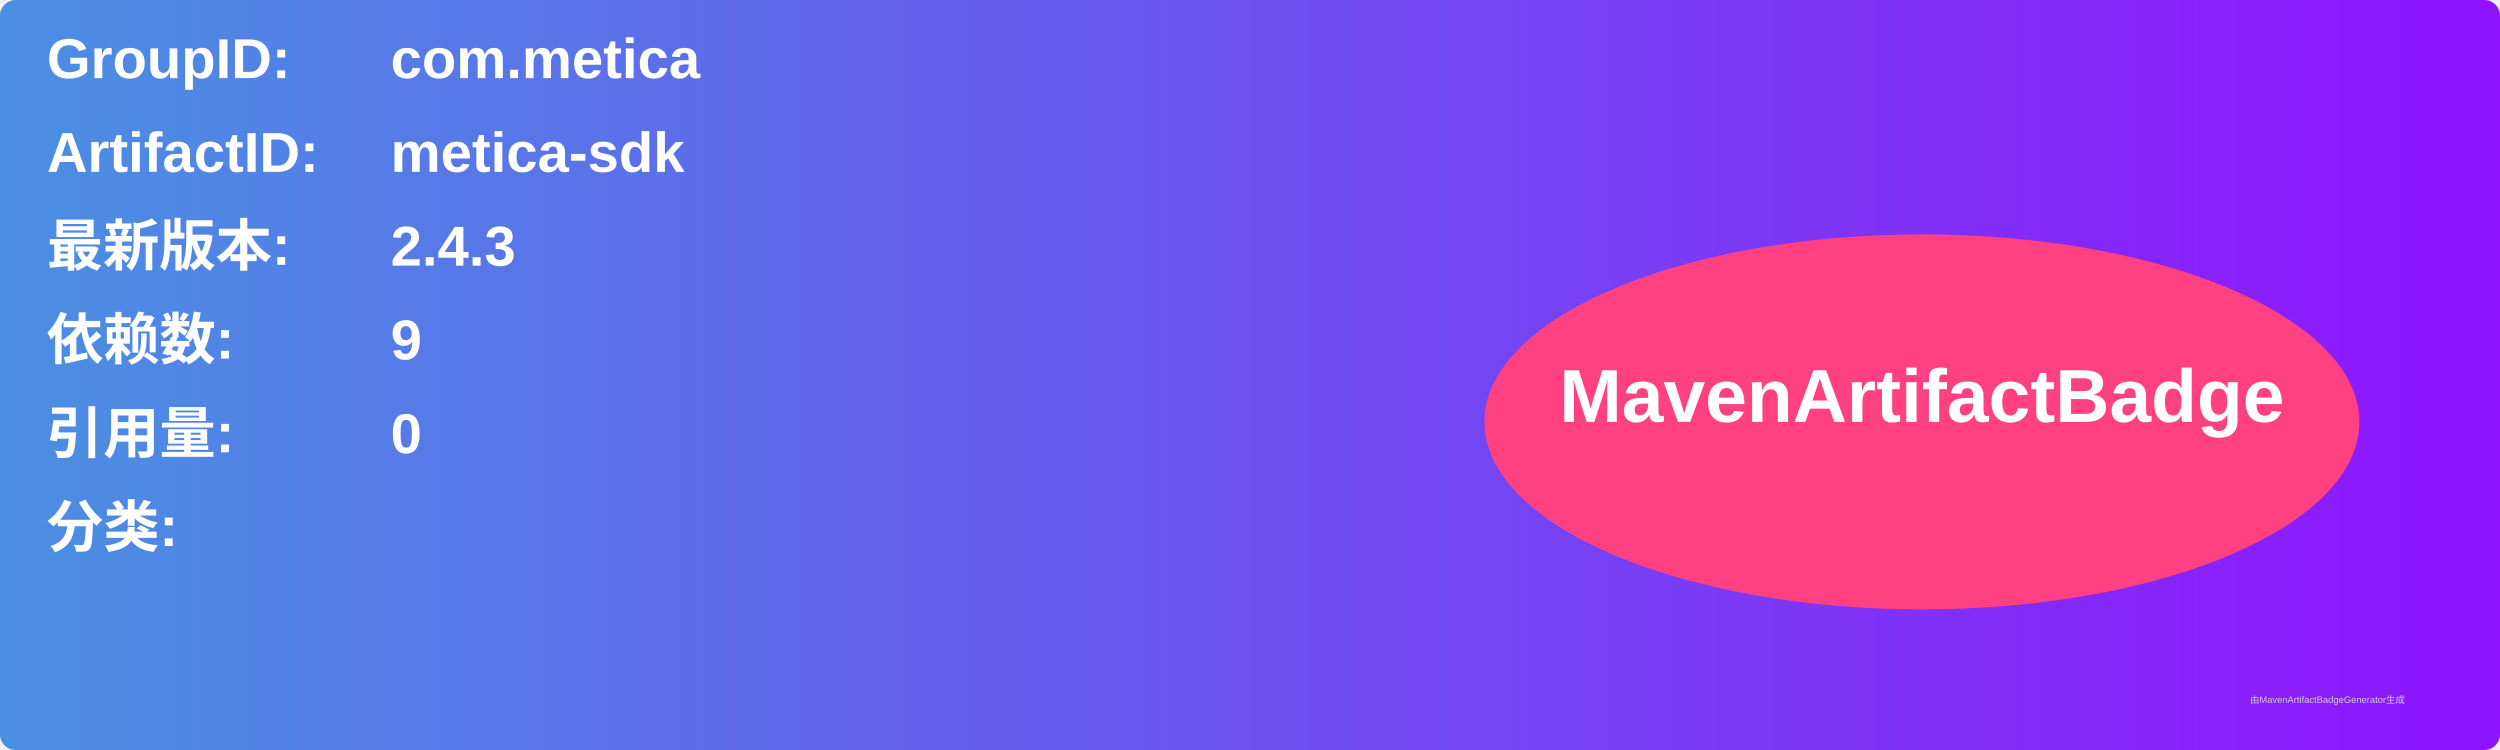
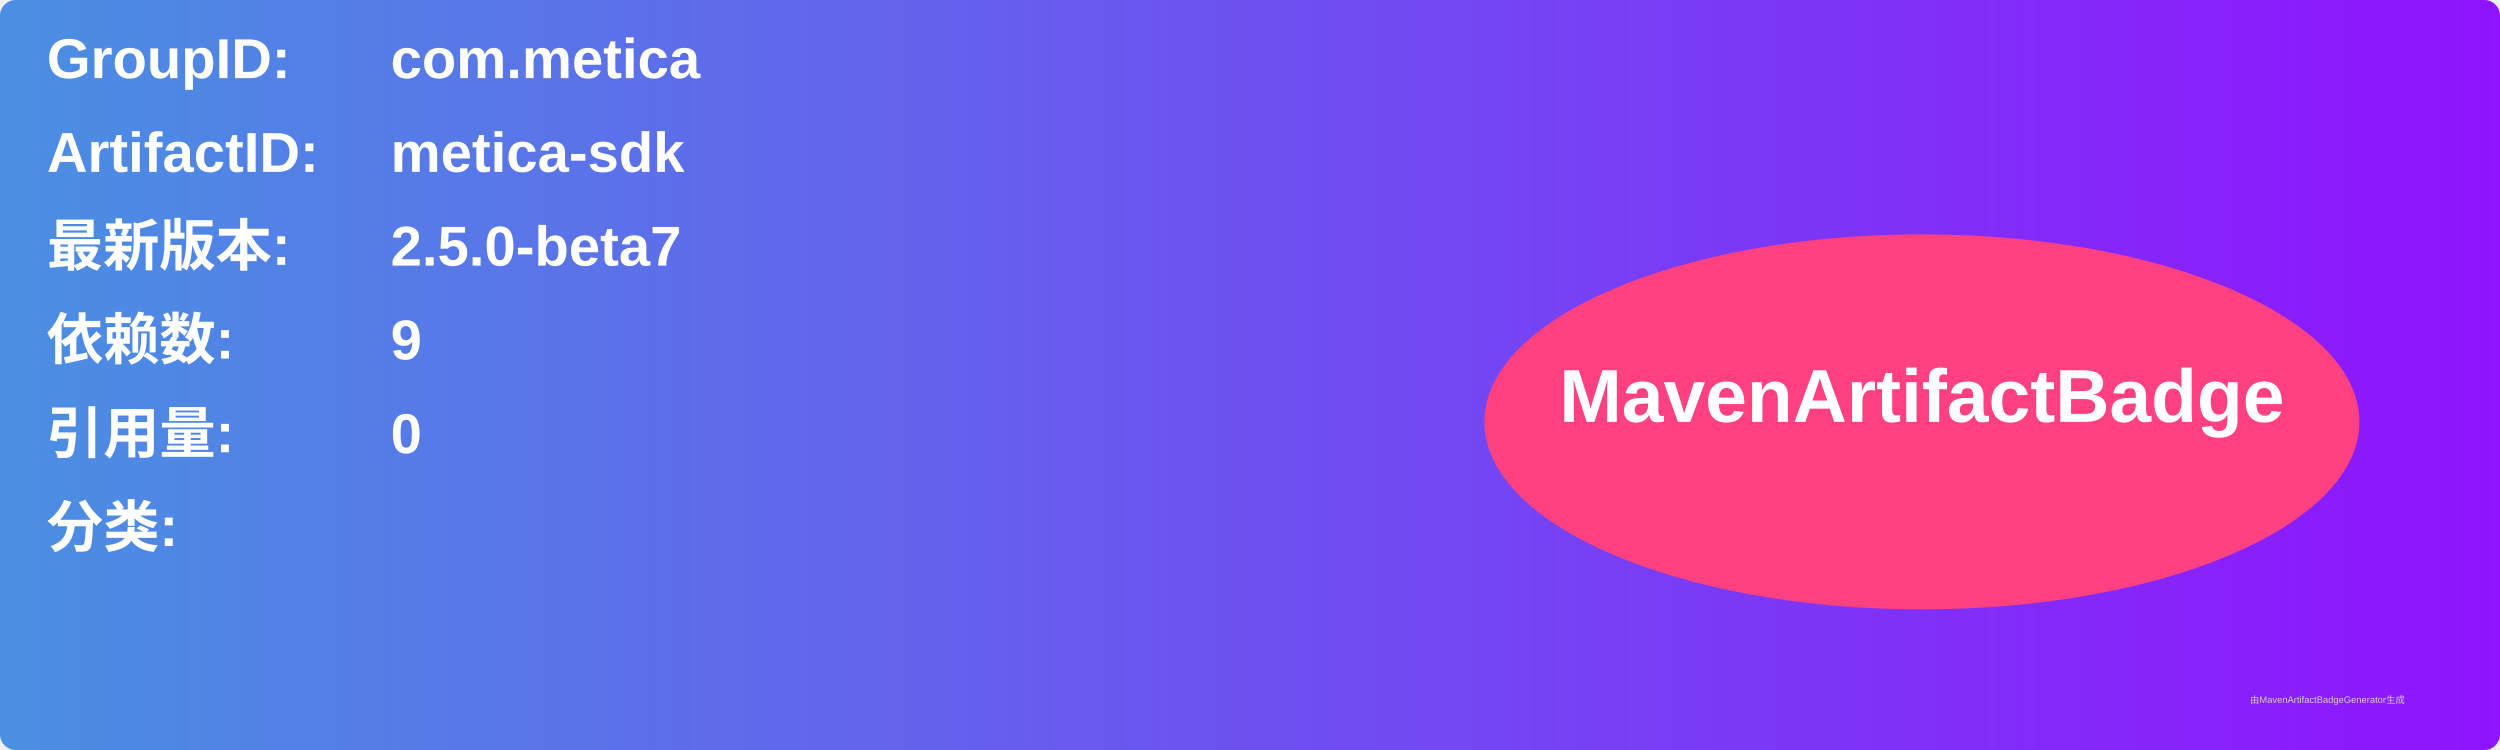
<svg xmlns="http://www.w3.org/2000/svg" width="800" height="240" viewBox="0 0 800 240">
  <linearGradient id="grad" x1="0%" y1="0%" x2="100%" y2="0%">
    <stop offset="0%" stop-color="#4a90e2" />
    <stop offset="100%" stop-color="#9013fe" />
  </linearGradient>
  <rect width="100%" height="100%" rx="5" ry="5" fill="url(#grad)" />
  <g transform="translate(15, 15)">
    <text x="0" y="10" font-family="Arial" font-size="18" fill="white" font-weight="bold" width="260">GroupID:</text>
    <text x="110" y="10" font-family="Arial" font-size="18" fill="white" font-weight="bold" width="460">com.metica</text>
    <text x="0" y="40" font-family="Arial" font-size="18" fill="white" font-weight="bold" width="260">ArtifactID:</text>
    <text x="110" y="40" font-family="Arial" font-size="18" fill="white" font-weight="bold" width="460">metica-sdk</text>
    <text x="0" y="70" font-family="Arial" font-size="18" fill="white" font-weight="bold">最新版本:</text>
    <text x="110" y="70" font-family="Arial" font-size="18" fill="white" font-weight="bold">
-       <tspan font-weight="bold">2.4.3</tspan>
+       <tspan font-weight="bold">2.5.0-beta7</tspan>
    </text>
    <text x="0" y="100" font-family="Arial" font-size="18" fill="white" font-weight="bold">依赖数: </text>
    <text x="110" y="100" font-family="Arial" font-size="18" fill="white">
      <tspan font-weight="bold">9</tspan>
    </text>
    <text x="0" y="130" font-family="Arial" font-size="18" fill="white" font-weight="bold">引用量: </text>
    <text x="110" y="130" font-family="Arial" font-size="18" fill="white">
      <tspan font-weight="bold">0</tspan>
    </text>
    <text x="0" y="160" font-family="Arial" font-size="18" fill="white" font-weight="bold">分类:</text>
    <text x="10" y="190" font-family="Arial" font-size="10" fill="white">
      <tspan font-weight="bold" />
    </text>
    <ellipse cx="600" cy="120" rx="140" ry="60" fill="#ff4081" />
    <text x="600" y="120" text-anchor="middle" font-family="Arial" font-size="24" fill="white" font-weight="bold">MavenArtifactBadge</text>
  </g>
  <text x="720" y="225" font-family="Arial" font-size="3" fill="#d0d0d0">由MavenArtifactBadgeGenerator生成</text>
</svg>
